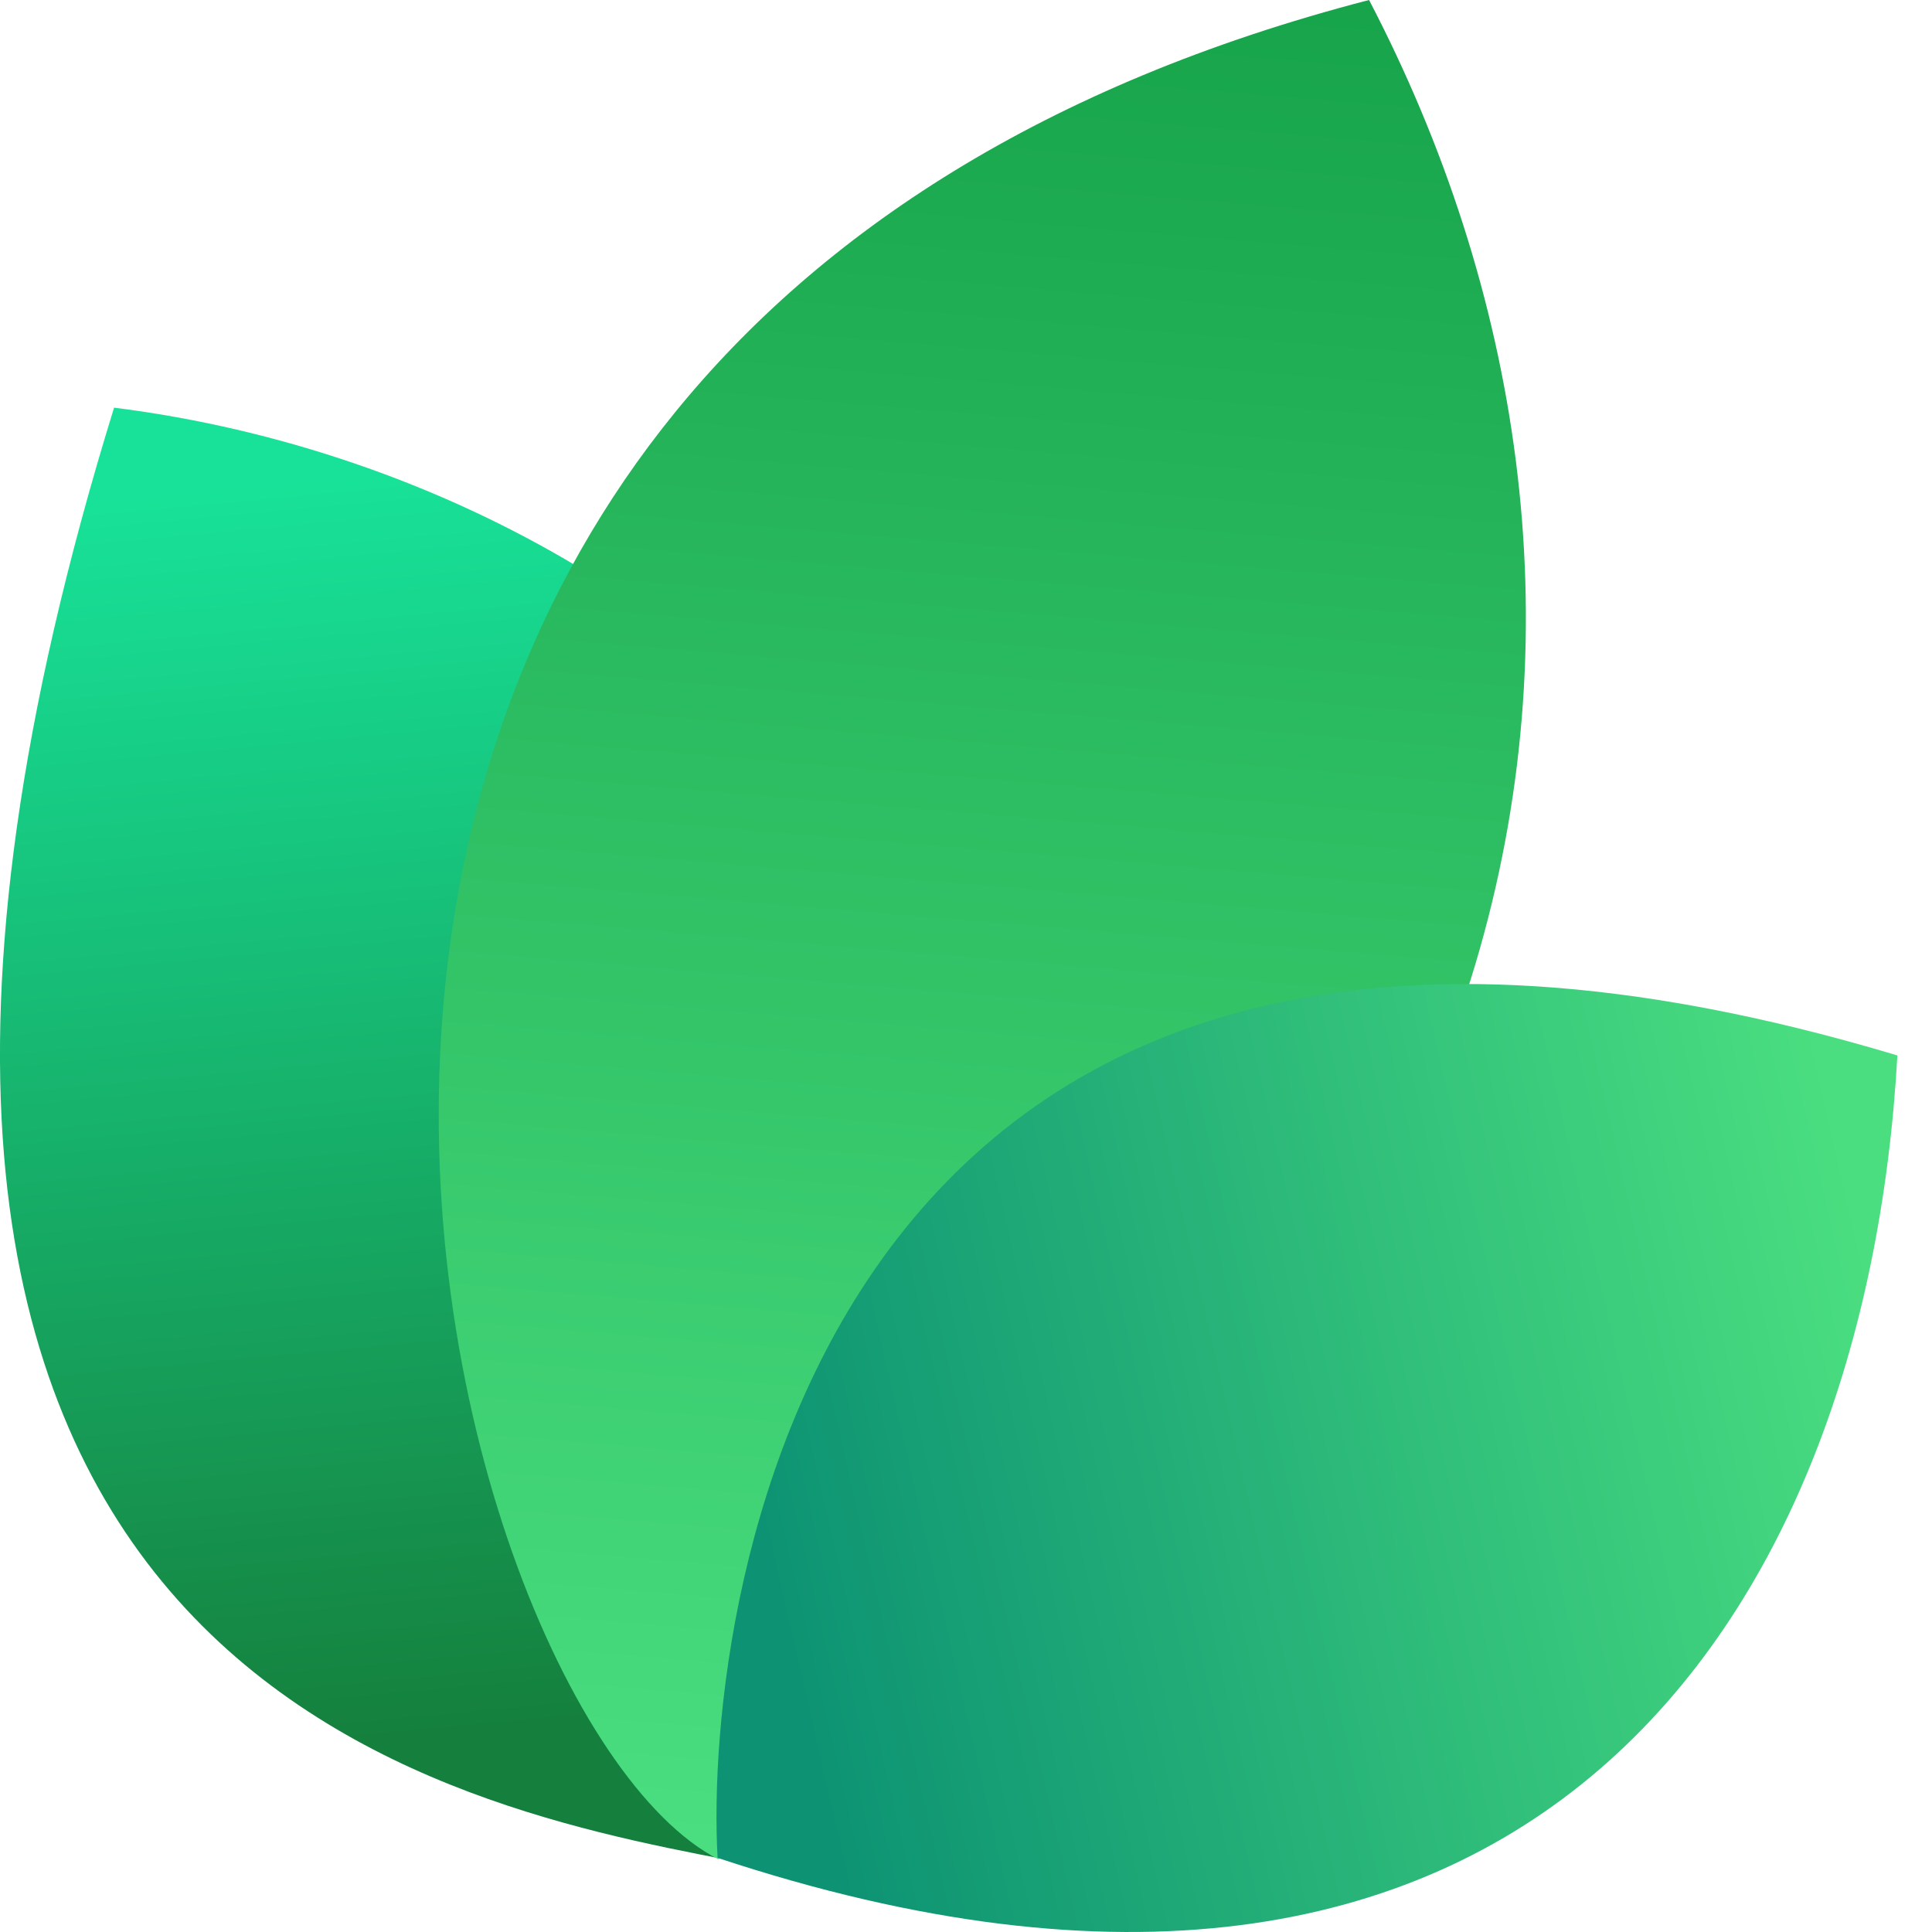
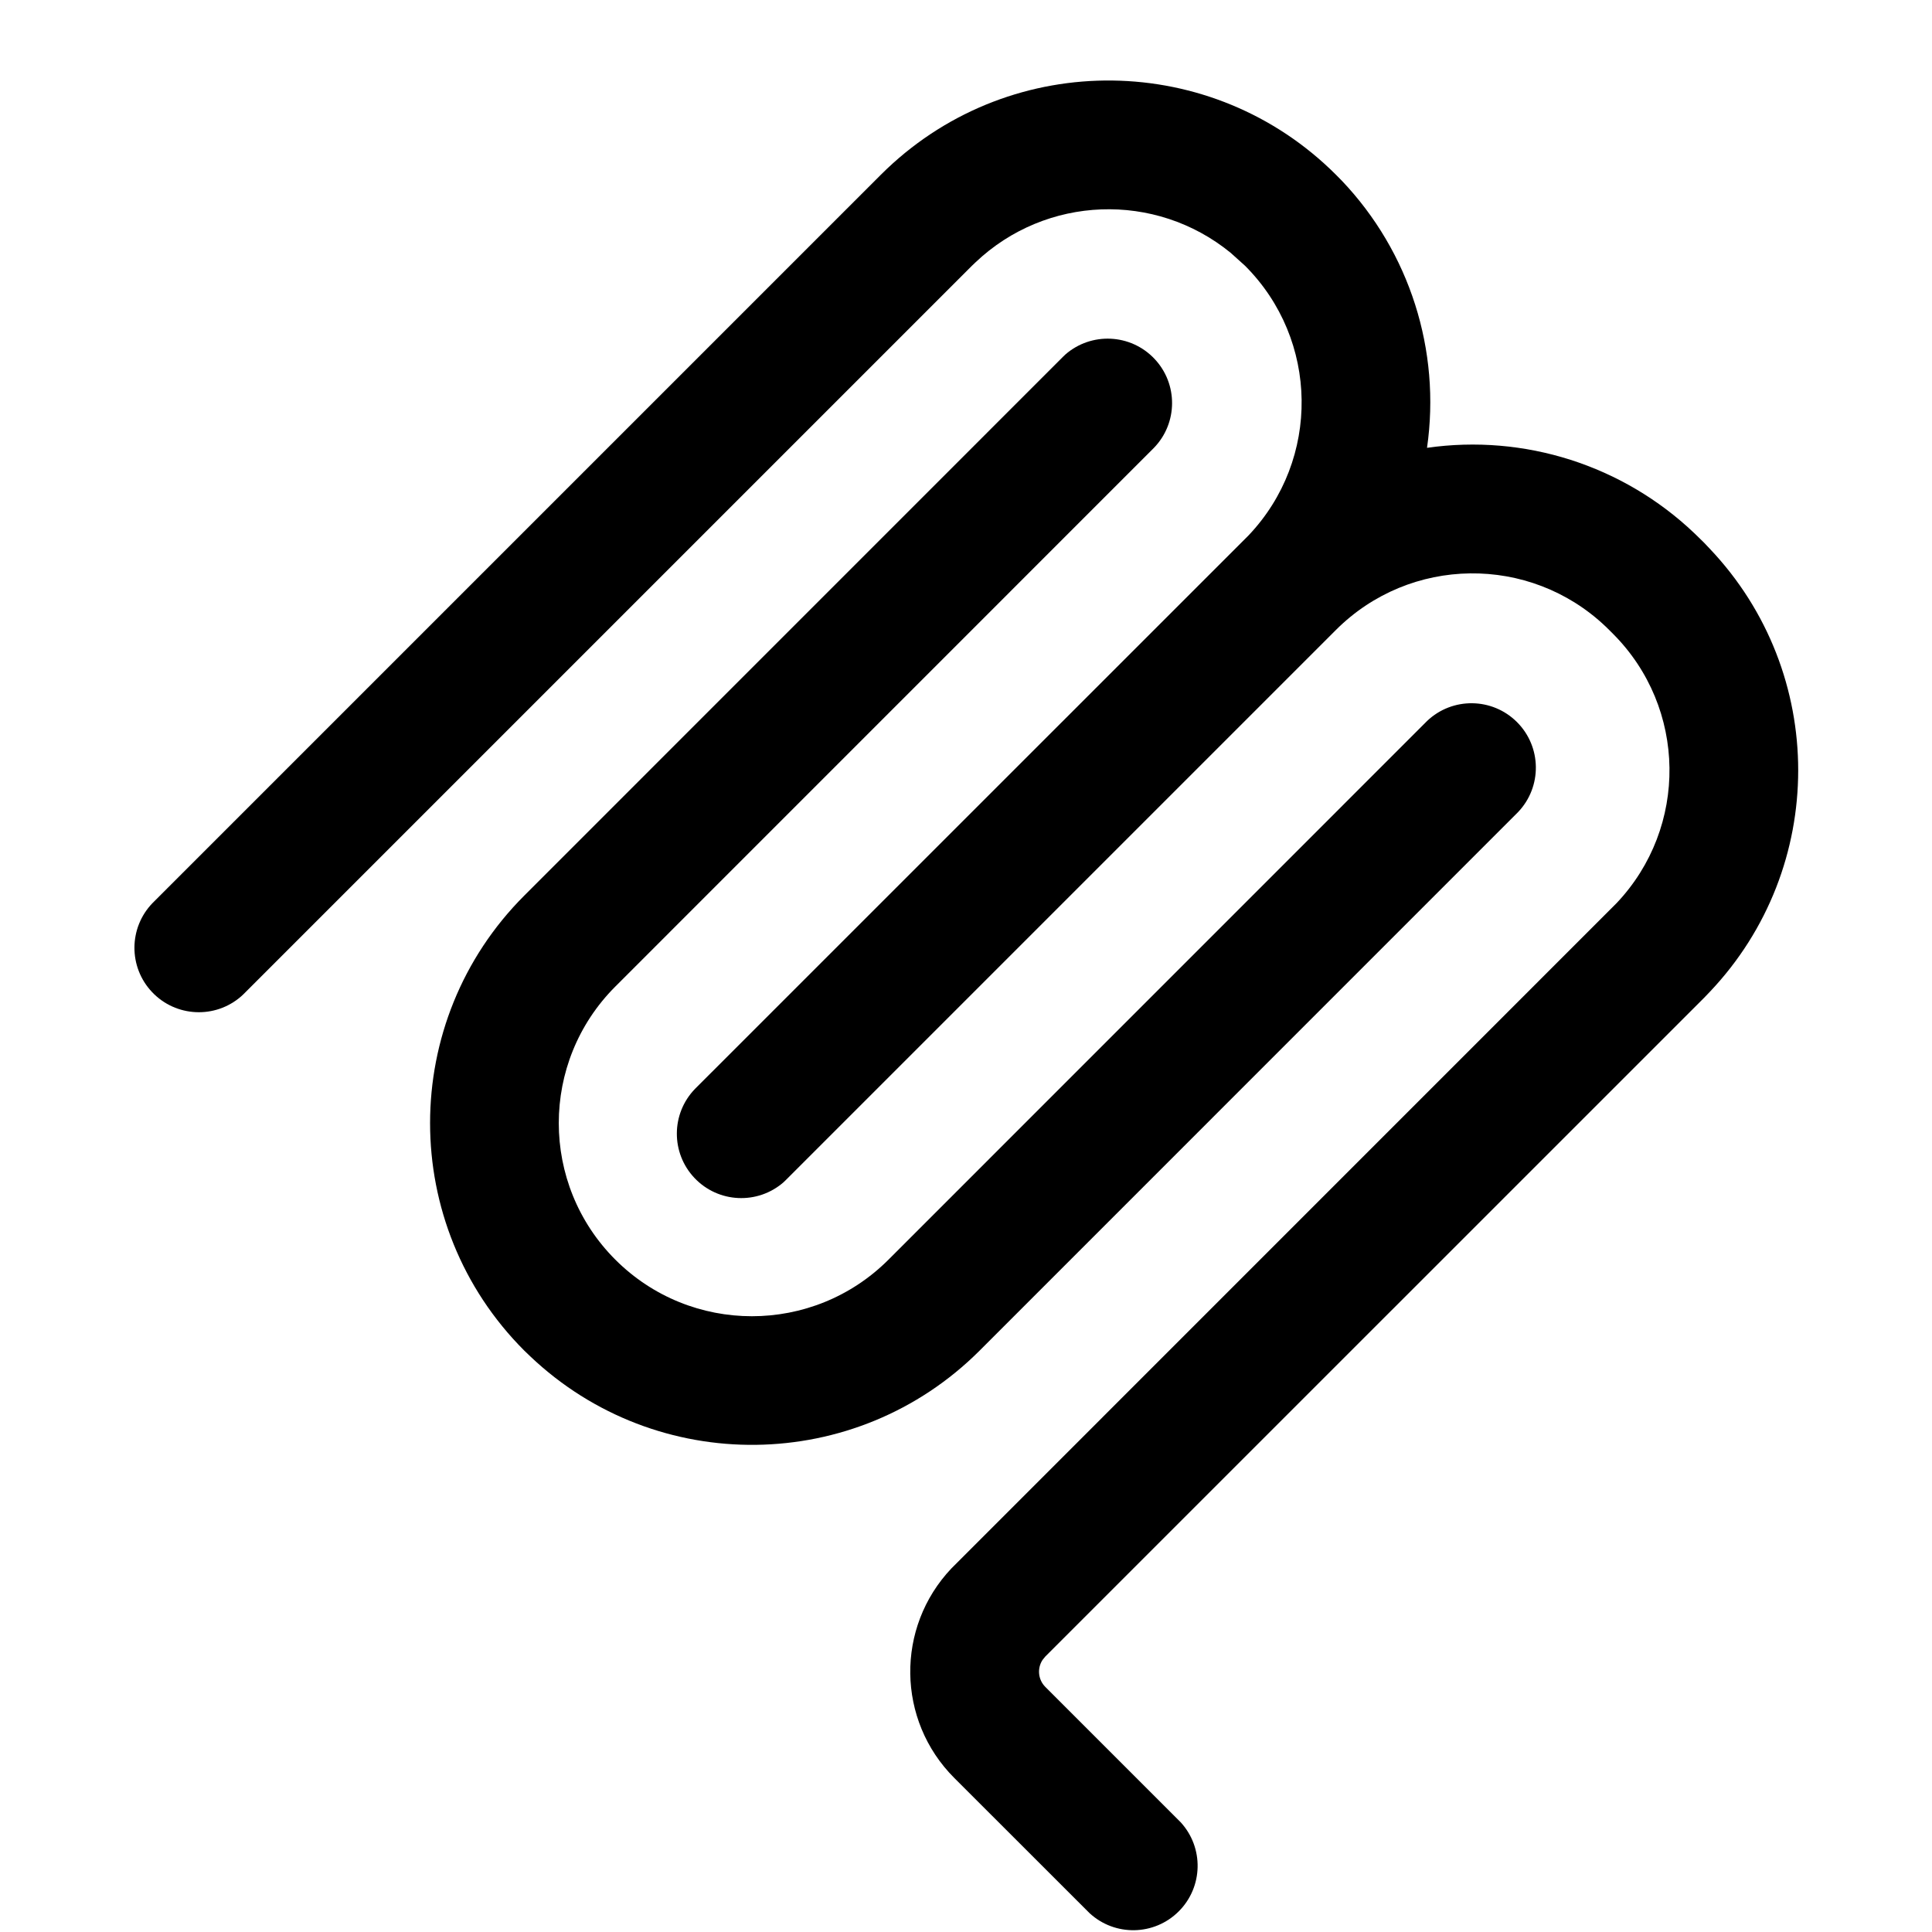
- <svg xmlns="http://www.w3.org/2000/svg" width="24" height="24" viewBox="0 0 24 24" fill="none">
-   <path d="M9.061 23.108C5.268 22.377 -3.391 20.627 1.417 5.064C9.634 6.099 16.973 14.064 9.061 23.108Z" fill="url(#paint0_linear_17557_2021)" />
-   <path d="M8.919 23.094C5.276 21.222 0.784 4.209 17.007 0C20.757 7.193 19.621 16.545 8.919 23.094Z" fill="url(#paint1_linear_17557_2021)" />
-   <path d="M8.914 23.079C8.735 19.882 10.159 9.085 23.57 13.111C23.181 20.123 18.984 26.418 8.914 23.079Z" fill="url(#paint2_linear_17557_2021)" />
-   <defs>
-     <linearGradient id="paint0_linear_17557_2021" x1="3.776" y1="5.916" x2="5.232" y2="21.559" gradientUnits="userSpaceOnUse">
-       <stop stop-color="#18E299" />
-       <stop offset="1" stop-color="#15803D" />
-     </linearGradient>
-     <linearGradient id="paint1_linear_17557_2021" x1="12.171" y1="-0.718" x2="10.19" y2="22.983" gradientUnits="userSpaceOnUse">
-       <stop stop-color="#16A34A" />
-       <stop offset="1" stop-color="#4ADE80" />
-     </linearGradient>
-     <linearGradient id="paint2_linear_17557_2021" x1="23.133" y1="15.353" x2="9.338" y2="18.52" gradientUnits="userSpaceOnUse">
-       <stop stop-color="#4ADE80" />
-       <stop offset="1" stop-color="#0D9373" />
-     </linearGradient>
-   </defs>
+ <svg xmlns="http://www.w3.org/2000/svg" width="24" height="24" fill="currentColor" viewBox="0 0 24 24">
+   <path d="M11.016 2.099a3.998 3.998 0 0 1 5.58.072l.073.074a3.991 3.991 0 0 1 1.058 3.318 3.994 3.994 0 0 1 3.32 1.06l.073.071.048.047.071.075a3.998 3.998 0 0 1 0 5.506l-.071.074-8.183 8.182-.034.042a.267.267 0 0 0 .034.335l1.68 1.68a.8.8 0 0 1-1.131 1.13l-1.68-1.679a1.866 1.866 0 0 1-.034-2.604l8.26-8.261a2.4 2.4 0 0 0-.044-3.349l-.047-.047-.044-.043a2.4 2.4 0 0 0-3.349.043l-6.832 6.832-.03.029a.8.8 0 0 1-1.1-1.16l6.876-6.875a2.4 2.4 0 0 0-.044-3.35l-.179-.161a2.399 2.399 0 0 0-3.169.119l-.045.043-9.047 9.047-.03.028a.8.8 0 0 1-1.1-1.16l9.046-9.046.074-.072Z" />
+   <path d="M13.234 4.404a.8.8 0 0 1 1.1 1.16l-6.69 6.691a2.399 2.399 0 1 0 3.393 3.393l6.691-6.692a.8.8 0 0 1 1.131 1.131l-6.691 6.692a4 4 0 0 1-5.581.07l-.073-.07a3.998 3.998 0 0 1 0-5.655l6.69-6.691.03-.029Z" />
</svg>
